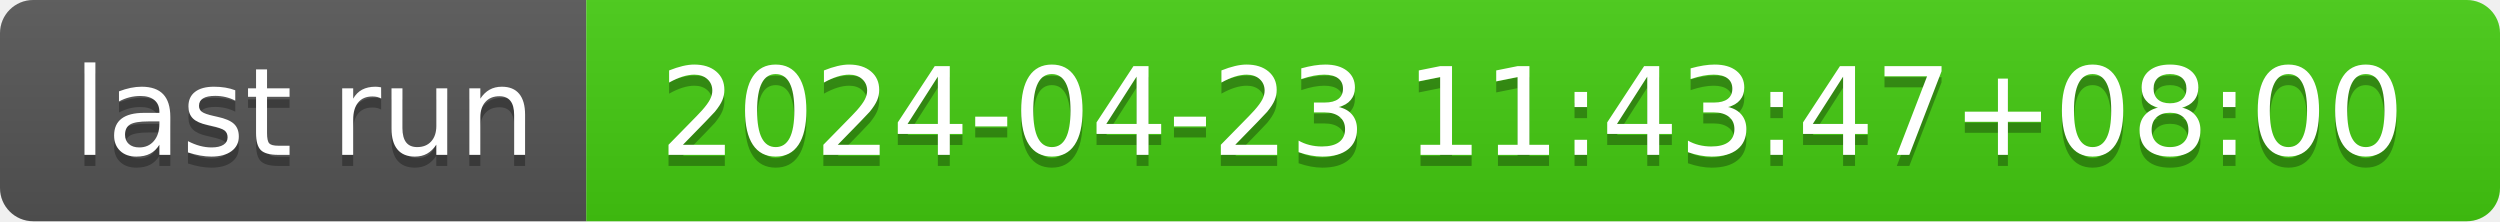
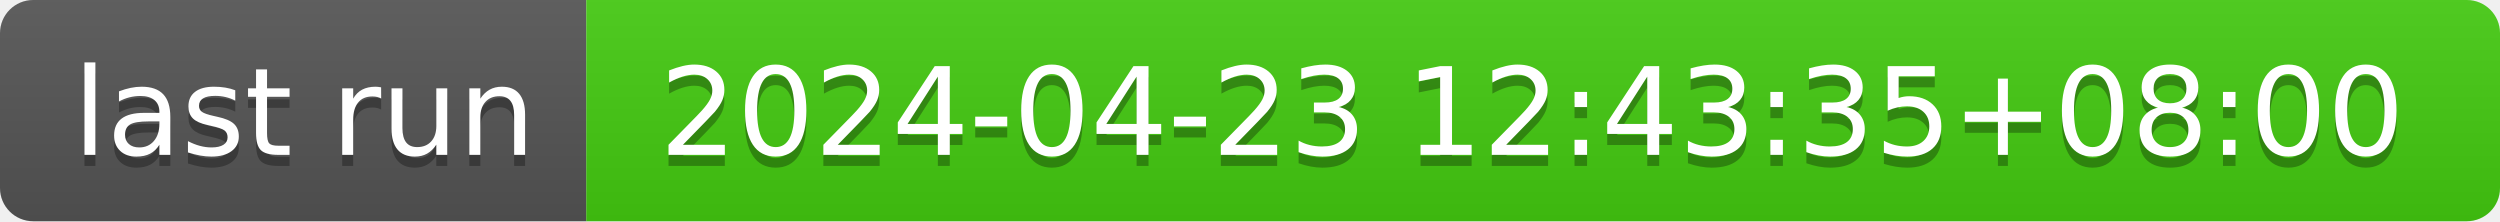
- <svg xmlns="http://www.w3.org/2000/svg" width="226" height="20" role="img" aria-label="last run: 2024-04-23 11:43:47+08:00">
+ <svg xmlns="http://www.w3.org/2000/svg" width="226" height="20" role="img" aria-label="last run: 2024-04-23 12:43:35+08:00">
  <linearGradient id="s" x2="0" y2="100%">
    <stop offset="0" stop-color="#bbb" stop-opacity=".1" />
    <stop offset="1" stop-opacity=".1" />
  </linearGradient>
  <clipPath id="r">
    <rect width="226" height="20" rx="3" fill="#fff" />
  </clipPath>
  <g clip-path="url(#r)">
    <rect width="53" height="20" fill="#555" />
    <rect x="53" width="173" height="20" fill="#4c1" />
    <rect width="226" height="20" fill="url(#s)" />
  </g>
  <g fill="#fff" text-anchor="middle" font-family="Verdana,Geneva,DejaVu Sans,sans-serif" text-rendering="geometricPrecision" font-size="110">
    <text aria-hidden="true" x="275" y="150" fill="#010101" fill-opacity=".3" transform="scale(.1)" textLength="430">last run</text>
    <text x="275" y="140" transform="scale(.1)" fill="#fff" textLength="430">last run</text>
-     <text aria-hidden="true" x="1385" y="150" fill="#010101" fill-opacity=".3" transform="scale(.1)" textLength="1630">2024-04-23 11:43:47+08:00</text>
-     <text x="1385" y="140" transform="scale(.1)" fill="#fff" textLength="1630">2024-04-23 11:43:47+08:00</text>
+     <text aria-hidden="true" x="1385" y="150" fill="#010101" fill-opacity=".3" transform="scale(.1)" textLength="1630">2024-04-23 12:43:35+08:00</text>
+     <text x="1385" y="140" transform="scale(.1)" fill="#fff" textLength="1630">2024-04-23 12:43:35+08:00</text>
  </g>
</svg>
